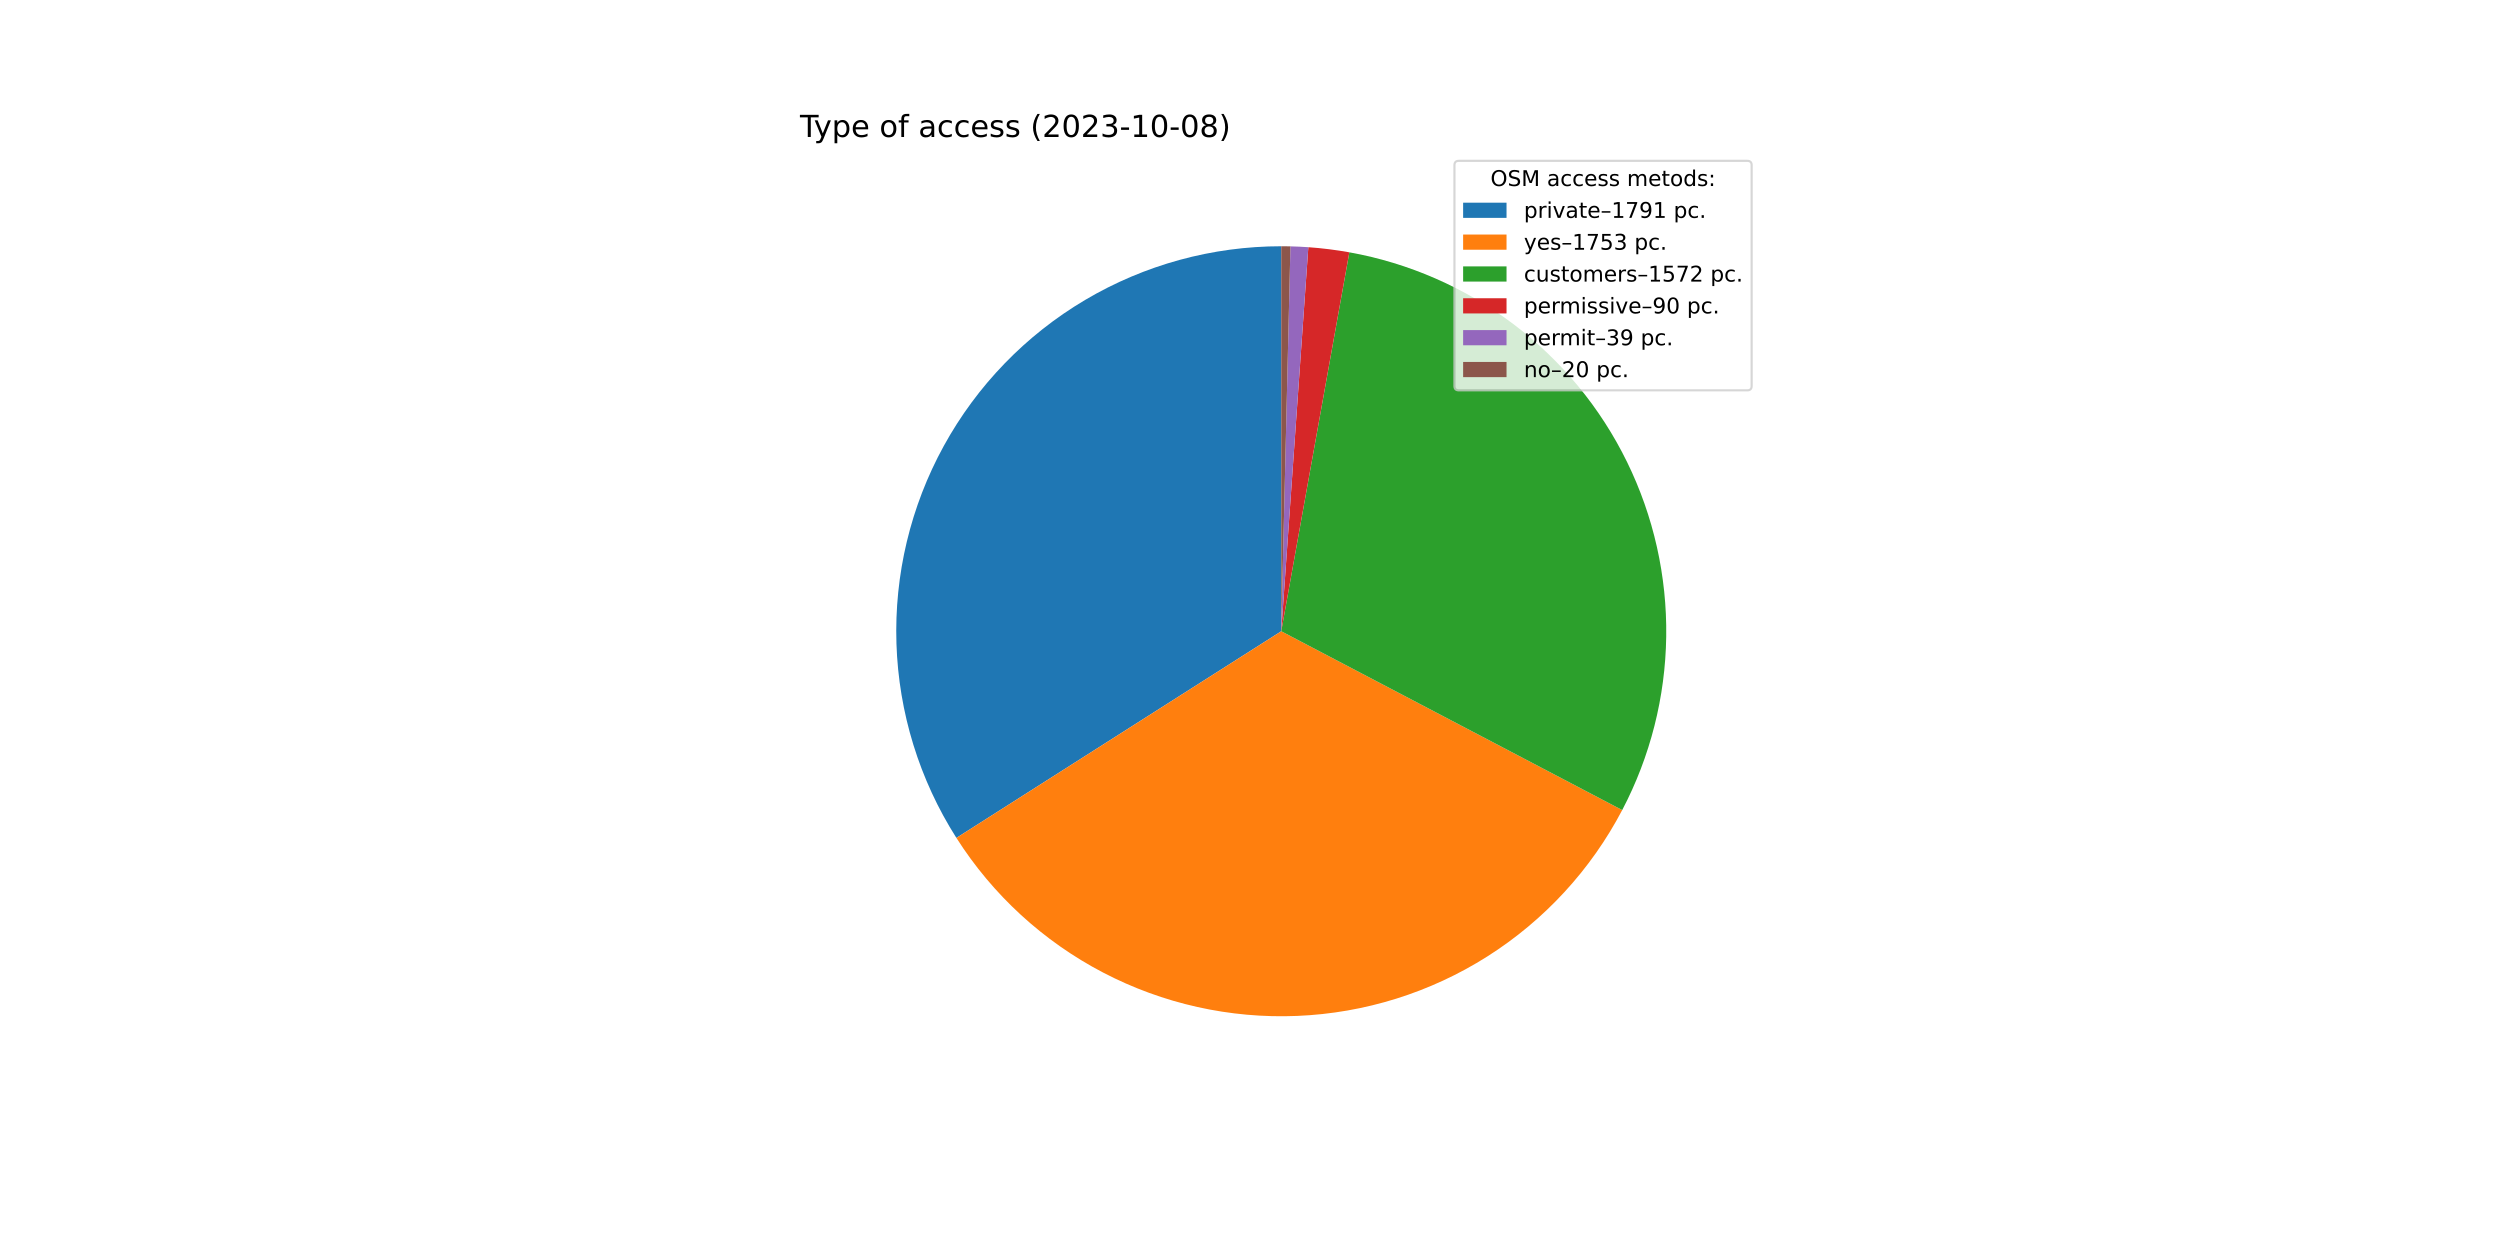
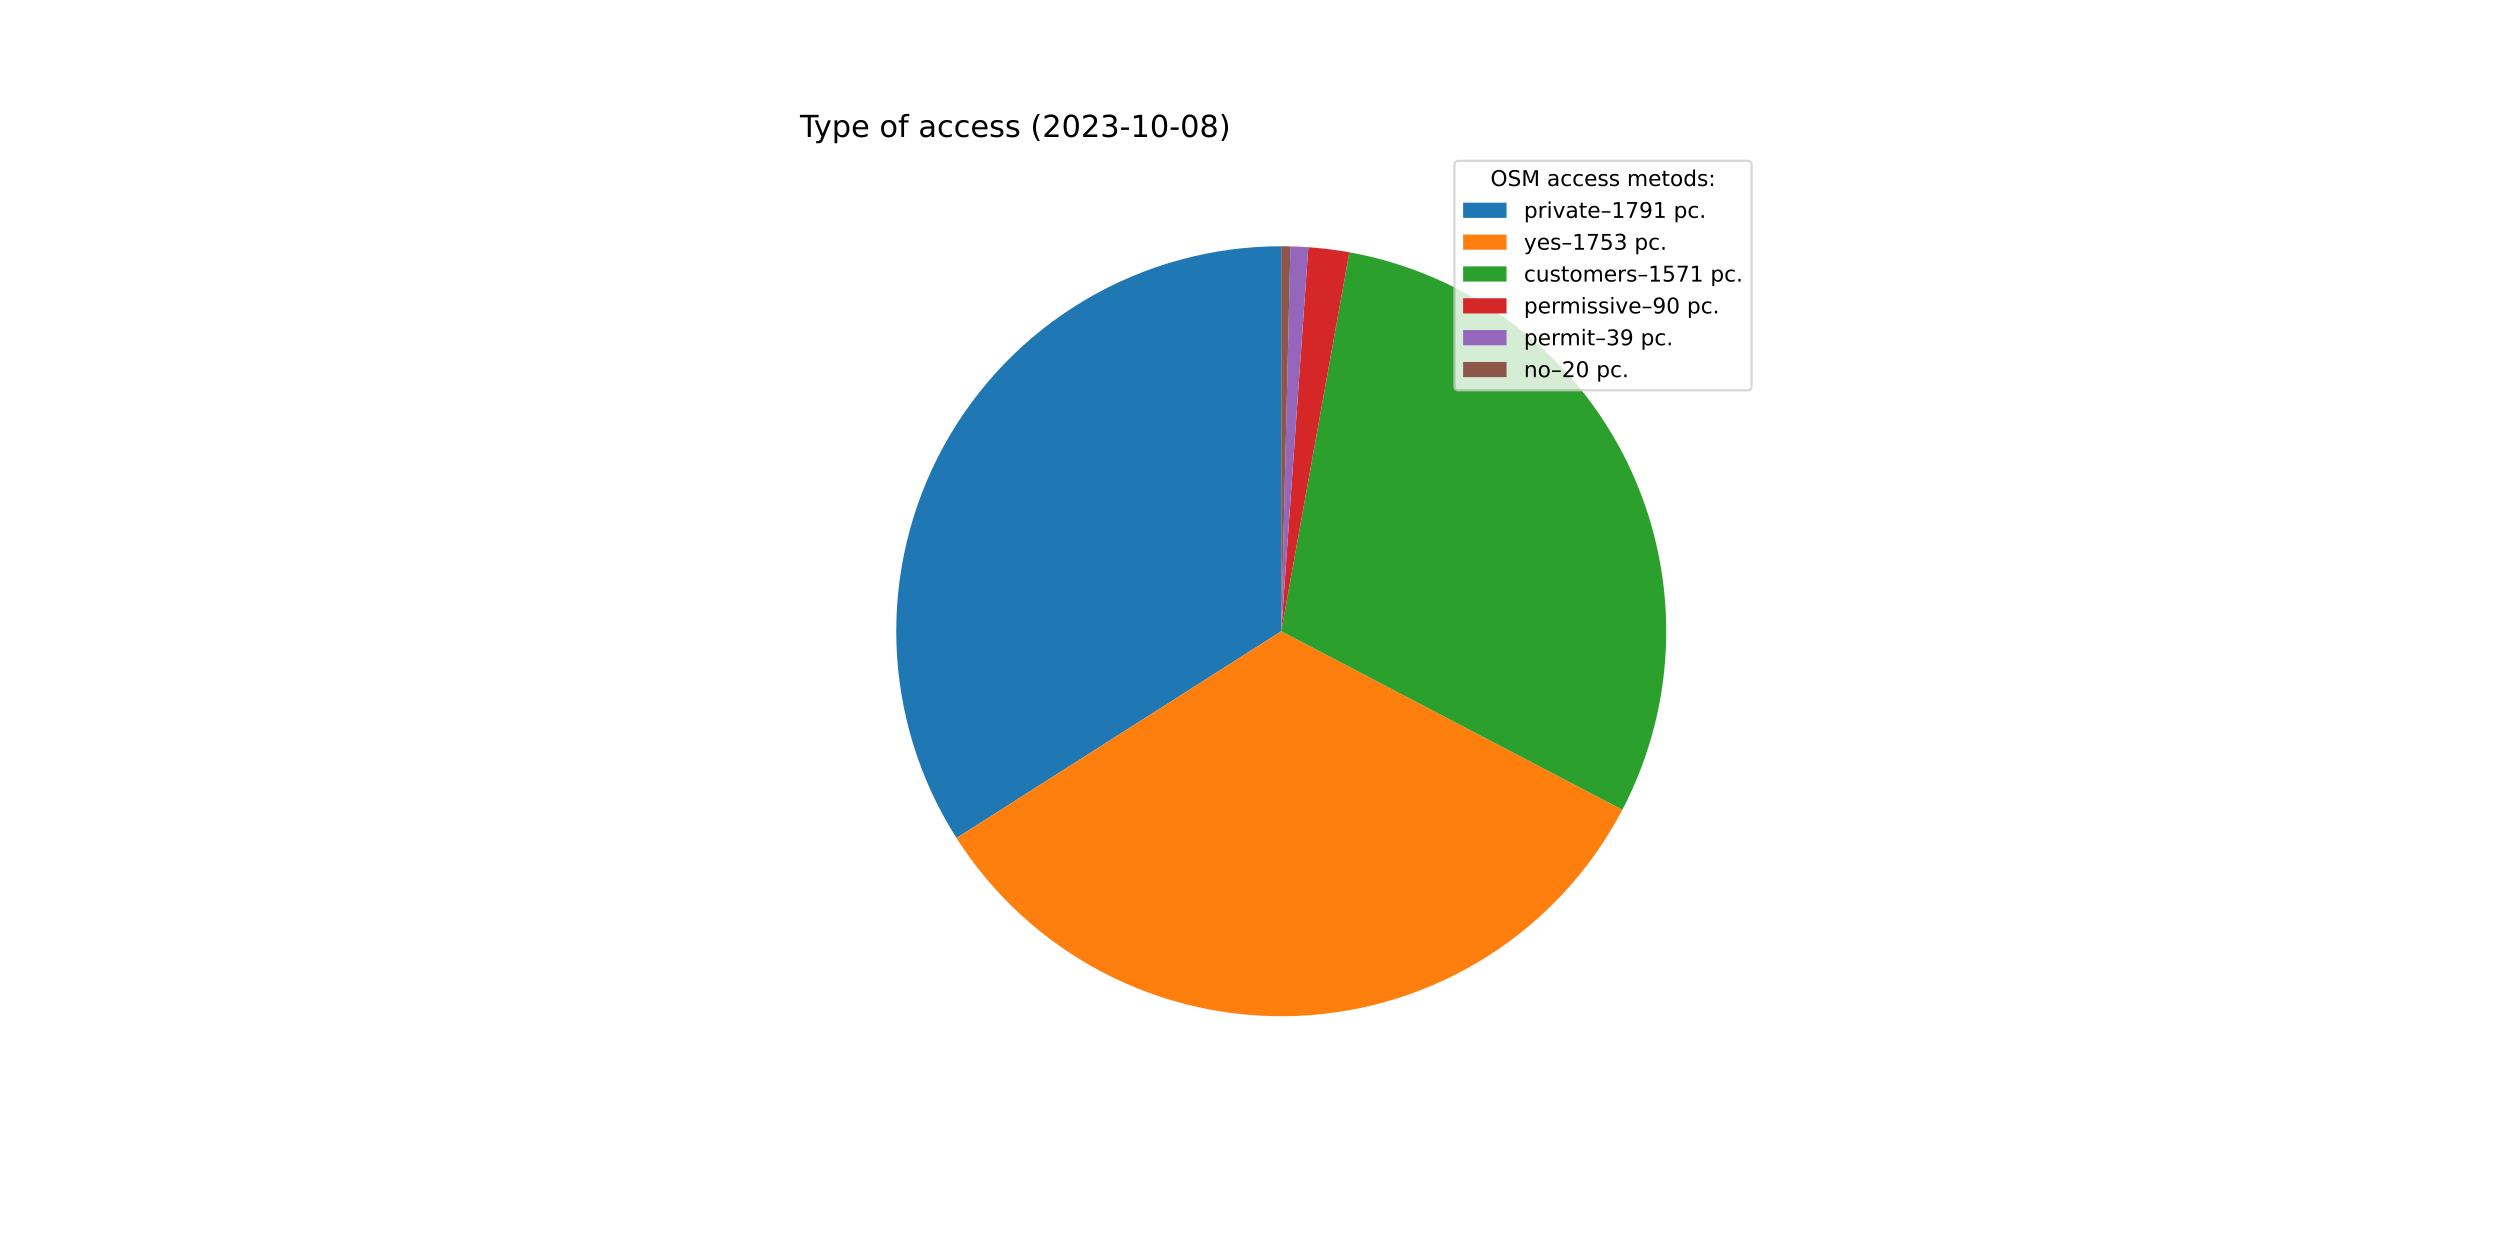
<svg xmlns="http://www.w3.org/2000/svg" xmlns:xlink="http://www.w3.org/1999/xlink" width="1152pt" height="576pt" viewBox="0 0 1152 576" version="1.1">
  <defs>
    <style type="text/css">*{stroke-linejoin: round; stroke-linecap: butt}</style>
  </defs>
  <g id="figure_1">
    <g id="patch_1">
      <path d="M 0 576  L 1152 576  L 1152 0  L 0 0  z " style="fill: #ffffff" />
    </g>
    <g id="axes_1">
      <g id="patch_2">
-         <path d="M 590.4 113.472  C 558.615 113.472 527.406 122.014 500.051 138.202  C 472.696 154.389 450.188 177.635 434.89 205.497  C 419.593 233.359 412.06 264.826 413.084 296.595  C 414.108 328.364 423.651 359.282 440.712 386.101  L 590.4 290.88  L 590.4 113.472  z " style="fill: #1f77b4" />
+         <path d="M 590.4 113.472  C 558.608 113.472 527.394 122.018 500.035 138.211  C 472.677 154.404 450.168 177.658 434.873 205.528  C 419.578 233.399 412.052 264.875 413.086 296.649  C 414.12 328.424 423.676 359.344 440.75 386.162  L 590.4 290.88  L 590.4 113.472  z " style="fill: #1f77b4" />
      </g>
      <g id="patch_3">
-         <path d="M 440.712 386.101  C 457.406 412.344 480.712 433.742 508.283 448.139  C 535.853 462.536 566.732 469.432 597.808 468.133  C 628.884 466.835 659.079 457.386 685.353 440.739  C 711.626 424.091 733.065 400.824 747.512 373.279  L 590.4 290.88  L 440.712 386.101  z " style="fill: #ff7f0e" />
+         <path d="M 440.75 386.162  C 457.458 412.403 480.779 433.795 508.362 448.18  C 535.946 462.566 566.834 469.447 597.915 468.129  C 628.997 466.811 659.191 457.341 685.458 440.672  C 711.725 424.003 733.151 400.714 747.578 373.152  L 590.4 290.88  L 440.75 386.162  z " style="fill: #ff7f0e" />
      </g>
      <g id="patch_4">
-         <path d="M 747.512 373.279  C 760.452 348.605 767.4 321.226 767.791 293.368  C 768.181 265.509 762.004 237.946 749.76 212.919  C 737.517 187.892 719.548 166.098 697.315 149.307  C 675.081 132.517 649.202 121.197 621.78 116.269  L 590.4 290.88  L 747.512 373.279  z " style="fill: #2ca02c" />
+         <path d="M 747.578 373.152  C 760.493 348.479 767.418 321.108 767.792 293.262  C 768.166 265.416 761.978 237.869 749.73 212.858  C 737.483 187.847 719.516 166.068 697.29 149.288  C 675.063 132.509 649.195 121.197 621.786 116.27  L 590.4 290.88  L 747.578 373.152  z " style="fill: #2ca02c" />
      </g>
      <g id="patch_5">
-         <path d="M 621.78 116.269  C 618.654 115.708 615.514 115.23 612.362 114.837  C 609.211 114.443 606.049 114.135 602.881 113.912  L 590.4 290.88  L 621.78 116.269  z " style="fill: #d62728" />
+         <path d="M 621.786 116.27  C 618.659 115.708 615.518 115.23 612.366 114.837  C 609.214 114.444 606.052 114.135 602.883 113.912  L 590.4 290.88  L 621.786 116.27  z " style="fill: #d62728" />
      </g>
      <g id="patch_6">
-         <path d="M 602.881 113.912  C 601.508 113.815 600.134 113.734 598.76 113.669  C 597.385 113.604 596.01 113.555 594.634 113.523  L 590.4 290.88  L 602.881 113.912  z " style="fill: #9467bd" />
+         <path d="M 602.883 113.912  C 601.51 113.815 600.136 113.734 598.761 113.669  C 597.386 113.604 596.011 113.555 594.635 113.523  L 590.4 290.88  L 602.883 113.912  z " style="fill: #9467bd" />
      </g>
      <g id="patch_7">
-         <path d="M 594.634 113.523  C 593.928 113.506 593.223 113.493 592.517 113.485  C 591.811 113.476 591.106 113.472 590.4 113.472  L 590.4 290.88  L 594.634 113.523  z " style="fill: #8c564b" />
+         <path d="M 594.635 113.523  C 593.929 113.506 593.223 113.493 592.518 113.485  C 591.812 113.476 591.106 113.472 590.4 113.472  L 590.4 290.88  L 594.635 113.523  z " style="fill: #8c564b" />
      </g>
      <g id="matplotlib.axis_1" />
      <g id="matplotlib.axis_2" />
      <g id="text_1">
        <g transform="translate(368.64 63.12)scale(0.14 -0.14)">
          <defs>
            <path id="DejaVuSans-54" d="M -19 4666  L 3928 4666  L 3928 4134  L 2272 4134  L 2272 0  L 1638 0  L 1638 4134  L -19 4134  L -19 4666  z " transform="scale(0.015625)" />
            <path id="DejaVuSans-79" d="M 2059 -325  Q 1816 -950 1584 -1140  Q 1353 -1331 966 -1331  L 506 -1331  L 506 -850  L 844 -850  Q 1081 -850 1212 -737  Q 1344 -625 1503 -206  L 1606 56  L 191 3500  L 800 3500  L 1894 763  L 2988 3500  L 3597 3500  L 2059 -325  z " transform="scale(0.015625)" />
            <path id="DejaVuSans-70" d="M 1159 525  L 1159 -1331  L 581 -1331  L 581 3500  L 1159 3500  L 1159 2969  Q 1341 3281 1617 3432  Q 1894 3584 2278 3584  Q 2916 3584 3314 3078  Q 3713 2572 3713 1747  Q 3713 922 3314 415  Q 2916 -91 2278 -91  Q 1894 -91 1617 61  Q 1341 213 1159 525  z M 3116 1747  Q 3116 2381 2855 2742  Q 2594 3103 2138 3103  Q 1681 3103 1420 2742  Q 1159 2381 1159 1747  Q 1159 1113 1420 752  Q 1681 391 2138 391  Q 2594 391 2855 752  Q 3116 1113 3116 1747  z " transform="scale(0.015625)" />
            <path id="DejaVuSans-65" d="M 3597 1894  L 3597 1613  L 953 1613  Q 991 1019 1311 708  Q 1631 397 2203 397  Q 2534 397 2845 478  Q 3156 559 3463 722  L 3463 178  Q 3153 47 2828 -22  Q 2503 -91 2169 -91  Q 1331 -91 842 396  Q 353 884 353 1716  Q 353 2575 817 3079  Q 1281 3584 2069 3584  Q 2775 3584 3186 3129  Q 3597 2675 3597 1894  z M 3022 2063  Q 3016 2534 2758 2815  Q 2500 3097 2075 3097  Q 1594 3097 1305 2825  Q 1016 2553 972 2059  L 3022 2063  z " transform="scale(0.015625)" />
            <path id="DejaVuSans-20" transform="scale(0.015625)" />
            <path id="DejaVuSans-6f" d="M 1959 3097  Q 1497 3097 1228 2736  Q 959 2375 959 1747  Q 959 1119 1226 758  Q 1494 397 1959 397  Q 2419 397 2687 759  Q 2956 1122 2956 1747  Q 2956 2369 2687 2733  Q 2419 3097 1959 3097  z M 1959 3584  Q 2709 3584 3137 3096  Q 3566 2609 3566 1747  Q 3566 888 3137 398  Q 2709 -91 1959 -91  Q 1206 -91 779 398  Q 353 888 353 1747  Q 353 2609 779 3096  Q 1206 3584 1959 3584  z " transform="scale(0.015625)" />
            <path id="DejaVuSans-66" d="M 2375 4863  L 2375 4384  L 1825 4384  Q 1516 4384 1395 4259  Q 1275 4134 1275 3809  L 1275 3500  L 2222 3500  L 2222 3053  L 1275 3053  L 1275 0  L 697 0  L 697 3053  L 147 3053  L 147 3500  L 697 3500  L 697 3744  Q 697 4328 969 4595  Q 1241 4863 1831 4863  L 2375 4863  z " transform="scale(0.015625)" />
            <path id="DejaVuSans-61" d="M 2194 1759  Q 1497 1759 1228 1600  Q 959 1441 959 1056  Q 959 750 1161 570  Q 1363 391 1709 391  Q 2188 391 2477 730  Q 2766 1069 2766 1631  L 2766 1759  L 2194 1759  z M 3341 1997  L 3341 0  L 2766 0  L 2766 531  Q 2569 213 2275 61  Q 1981 -91 1556 -91  Q 1019 -91 701 211  Q 384 513 384 1019  Q 384 1609 779 1909  Q 1175 2209 1959 2209  L 2766 2209  L 2766 2266  Q 2766 2663 2505 2880  Q 2244 3097 1772 3097  Q 1472 3097 1187 3025  Q 903 2953 641 2809  L 641 3341  Q 956 3463 1253 3523  Q 1550 3584 1831 3584  Q 2591 3584 2966 3190  Q 3341 2797 3341 1997  z " transform="scale(0.015625)" />
            <path id="DejaVuSans-63" d="M 3122 3366  L 3122 2828  Q 2878 2963 2633 3030  Q 2388 3097 2138 3097  Q 1578 3097 1268 2742  Q 959 2388 959 1747  Q 959 1106 1268 751  Q 1578 397 2138 397  Q 2388 397 2633 464  Q 2878 531 3122 666  L 3122 134  Q 2881 22 2623 -34  Q 2366 -91 2075 -91  Q 1284 -91 818 406  Q 353 903 353 1747  Q 353 2603 823 3093  Q 1294 3584 2113 3584  Q 2378 3584 2631 3529  Q 2884 3475 3122 3366  z " transform="scale(0.015625)" />
            <path id="DejaVuSans-73" d="M 2834 3397  L 2834 2853  Q 2591 2978 2328 3040  Q 2066 3103 1784 3103  Q 1356 3103 1142 2972  Q 928 2841 928 2578  Q 928 2378 1081 2264  Q 1234 2150 1697 2047  L 1894 2003  Q 2506 1872 2764 1633  Q 3022 1394 3022 966  Q 3022 478 2636 193  Q 2250 -91 1575 -91  Q 1294 -91 989 -36  Q 684 19 347 128  L 347 722  Q 666 556 975 473  Q 1284 391 1588 391  Q 1994 391 2212 530  Q 2431 669 2431 922  Q 2431 1156 2273 1281  Q 2116 1406 1581 1522  L 1381 1569  Q 847 1681 609 1914  Q 372 2147 372 2553  Q 372 3047 722 3315  Q 1072 3584 1716 3584  Q 2034 3584 2315 3537  Q 2597 3491 2834 3397  z " transform="scale(0.015625)" />
            <path id="DejaVuSans-28" d="M 1984 4856  Q 1566 4138 1362 3434  Q 1159 2731 1159 2009  Q 1159 1288 1364 580  Q 1569 -128 1984 -844  L 1484 -844  Q 1016 -109 783 600  Q 550 1309 550 2009  Q 550 2706 781 3412  Q 1013 4119 1484 4856  L 1984 4856  z " transform="scale(0.015625)" />
            <path id="DejaVuSans-32" d="M 1228 531  L 3431 531  L 3431 0  L 469 0  L 469 531  Q 828 903 1448 1529  Q 2069 2156 2228 2338  Q 2531 2678 2651 2914  Q 2772 3150 2772 3378  Q 2772 3750 2511 3984  Q 2250 4219 1831 4219  Q 1534 4219 1204 4116  Q 875 4013 500 3803  L 500 4441  Q 881 4594 1212 4672  Q 1544 4750 1819 4750  Q 2544 4750 2975 4387  Q 3406 4025 3406 3419  Q 3406 3131 3298 2873  Q 3191 2616 2906 2266  Q 2828 2175 2409 1742  Q 1991 1309 1228 531  z " transform="scale(0.015625)" />
            <path id="DejaVuSans-30" d="M 2034 4250  Q 1547 4250 1301 3770  Q 1056 3291 1056 2328  Q 1056 1369 1301 889  Q 1547 409 2034 409  Q 2525 409 2770 889  Q 3016 1369 3016 2328  Q 3016 3291 2770 3770  Q 2525 4250 2034 4250  z M 2034 4750  Q 2819 4750 3233 4129  Q 3647 3509 3647 2328  Q 3647 1150 3233 529  Q 2819 -91 2034 -91  Q 1250 -91 836 529  Q 422 1150 422 2328  Q 422 3509 836 4129  Q 1250 4750 2034 4750  z " transform="scale(0.015625)" />
            <path id="DejaVuSans-33" d="M 2597 2516  Q 3050 2419 3304 2112  Q 3559 1806 3559 1356  Q 3559 666 3084 287  Q 2609 -91 1734 -91  Q 1441 -91 1130 -33  Q 819 25 488 141  L 488 750  Q 750 597 1062 519  Q 1375 441 1716 441  Q 2309 441 2620 675  Q 2931 909 2931 1356  Q 2931 1769 2642 2001  Q 2353 2234 1838 2234  L 1294 2234  L 1294 2753  L 1863 2753  Q 2328 2753 2575 2939  Q 2822 3125 2822 3475  Q 2822 3834 2567 4026  Q 2313 4219 1838 4219  Q 1578 4219 1281 4162  Q 984 4106 628 3988  L 628 4550  Q 988 4650 1302 4700  Q 1616 4750 1894 4750  Q 2613 4750 3031 4423  Q 3450 4097 3450 3541  Q 3450 3153 3228 2886  Q 3006 2619 2597 2516  z " transform="scale(0.015625)" />
            <path id="DejaVuSans-2d" d="M 313 2009  L 1997 2009  L 1997 1497  L 313 1497  L 313 2009  z " transform="scale(0.015625)" />
            <path id="DejaVuSans-31" d="M 794 531  L 1825 531  L 1825 4091  L 703 3866  L 703 4441  L 1819 4666  L 2450 4666  L 2450 531  L 3481 531  L 3481 0  L 794 0  L 794 531  z " transform="scale(0.015625)" />
            <path id="DejaVuSans-38" d="M 2034 2216  Q 1584 2216 1326 1975  Q 1069 1734 1069 1313  Q 1069 891 1326 650  Q 1584 409 2034 409  Q 2484 409 2743 651  Q 3003 894 3003 1313  Q 3003 1734 2745 1975  Q 2488 2216 2034 2216  z M 1403 2484  Q 997 2584 770 2862  Q 544 3141 544 3541  Q 544 4100 942 4425  Q 1341 4750 2034 4750  Q 2731 4750 3128 4425  Q 3525 4100 3525 3541  Q 3525 3141 3298 2862  Q 3072 2584 2669 2484  Q 3125 2378 3379 2068  Q 3634 1759 3634 1313  Q 3634 634 3220 271  Q 2806 -91 2034 -91  Q 1263 -91 848 271  Q 434 634 434 1313  Q 434 1759 690 2068  Q 947 2378 1403 2484  z M 1172 3481  Q 1172 3119 1398 2916  Q 1625 2713 2034 2713  Q 2441 2713 2670 2916  Q 2900 3119 2900 3481  Q 2900 3844 2670 4047  Q 2441 4250 2034 4250  Q 1625 4250 1398 4047  Q 1172 3844 1172 3481  z " transform="scale(0.015625)" />
            <path id="DejaVuSans-29" d="M 513 4856  L 1013 4856  Q 1481 4119 1714 3412  Q 1947 2706 1947 2009  Q 1947 1309 1714 600  Q 1481 -109 1013 -844  L 513 -844  Q 928 -128 1133 580  Q 1338 1288 1338 2009  Q 1338 2731 1133 3434  Q 928 4138 513 4856  z " transform="scale(0.015625)" />
          </defs>
          <use xlink:href="#DejaVuSans-54" />
          <use xlink:href="#DejaVuSans-79" x="45.459" />
          <use xlink:href="#DejaVuSans-70" x="104.639" />
          <use xlink:href="#DejaVuSans-65" x="168.115" />
          <use xlink:href="#DejaVuSans-20" x="229.639" />
          <use xlink:href="#DejaVuSans-6f" x="261.426" />
          <use xlink:href="#DejaVuSans-66" x="322.607" />
          <use xlink:href="#DejaVuSans-20" x="357.812" />
          <use xlink:href="#DejaVuSans-61" x="389.6" />
          <use xlink:href="#DejaVuSans-63" x="450.879" />
          <use xlink:href="#DejaVuSans-63" x="505.859" />
          <use xlink:href="#DejaVuSans-65" x="560.84" />
          <use xlink:href="#DejaVuSans-73" x="622.363" />
          <use xlink:href="#DejaVuSans-73" x="674.463" />
          <use xlink:href="#DejaVuSans-20" x="726.562" />
          <use xlink:href="#DejaVuSans-28" x="758.35" />
          <use xlink:href="#DejaVuSans-32" x="797.363" />
          <use xlink:href="#DejaVuSans-30" x="860.986" />
          <use xlink:href="#DejaVuSans-32" x="924.609" />
          <use xlink:href="#DejaVuSans-33" x="988.232" />
          <use xlink:href="#DejaVuSans-2d" x="1051.855" />
          <use xlink:href="#DejaVuSans-31" x="1087.939" />
          <use xlink:href="#DejaVuSans-30" x="1151.562" />
          <use xlink:href="#DejaVuSans-2d" x="1215.186" />
          <use xlink:href="#DejaVuSans-30" x="1251.27" />
          <use xlink:href="#DejaVuSans-38" x="1314.893" />
          <use xlink:href="#DejaVuSans-29" x="1378.516" />
        </g>
      </g>
      <g id="legend_1">
        <g id="patch_8">
          <path d="M 672.208 179.867  L 805.16 179.867  Q 807.16 179.867 807.16 177.867  L 807.16 76.12  Q 807.16 74.12 805.16 74.12  L 672.208 74.12  Q 670.208 74.12 670.208 76.12  L 670.208 177.867  Q 670.208 179.867 672.208 179.867  z " style="fill: #ffffff; opacity: 0.8; stroke: #cccccc; stroke-linejoin: miter" />
        </g>
        <g id="text_2">
          <g transform="translate(686.8038 85.71844)scale(0.1 -0.1)">
            <defs>
              <path id="DejaVuSans-4f" d="M 2522 4238  Q 1834 4238 1429 3725  Q 1025 3213 1025 2328  Q 1025 1447 1429 934  Q 1834 422 2522 422  Q 3209 422 3611 934  Q 4013 1447 4013 2328  Q 4013 3213 3611 3725  Q 3209 4238 2522 4238  z M 2522 4750  Q 3503 4750 4090 4092  Q 4678 3434 4678 2328  Q 4678 1225 4090 567  Q 3503 -91 2522 -91  Q 1538 -91 948 565  Q 359 1222 359 2328  Q 359 3434 948 4092  Q 1538 4750 2522 4750  z " transform="scale(0.015625)" />
              <path id="DejaVuSans-53" d="M 3425 4513  L 3425 3897  Q 3066 4069 2747 4153  Q 2428 4238 2131 4238  Q 1616 4238 1336 4038  Q 1056 3838 1056 3469  Q 1056 3159 1242 3001  Q 1428 2844 1947 2747  L 2328 2669  Q 3034 2534 3370 2195  Q 3706 1856 3706 1288  Q 3706 609 3251 259  Q 2797 -91 1919 -91  Q 1588 -91 1214 -16  Q 841 59 441 206  L 441 856  Q 825 641 1194 531  Q 1563 422 1919 422  Q 2459 422 2753 634  Q 3047 847 3047 1241  Q 3047 1584 2836 1778  Q 2625 1972 2144 2069  L 1759 2144  Q 1053 2284 737 2584  Q 422 2884 422 3419  Q 422 4038 858 4394  Q 1294 4750 2059 4750  Q 2388 4750 2728 4690  Q 3069 4631 3425 4513  z " transform="scale(0.015625)" />
              <path id="DejaVuSans-4d" d="M 628 4666  L 1569 4666  L 2759 1491  L 3956 4666  L 4897 4666  L 4897 0  L 4281 0  L 4281 4097  L 3078 897  L 2444 897  L 1241 4097  L 1241 0  L 628 0  L 628 4666  z " transform="scale(0.015625)" />
              <path id="DejaVuSans-6d" d="M 3328 2828  Q 3544 3216 3844 3400  Q 4144 3584 4550 3584  Q 5097 3584 5394 3201  Q 5691 2819 5691 2113  L 5691 0  L 5113 0  L 5113 2094  Q 5113 2597 4934 2840  Q 4756 3084 4391 3084  Q 3944 3084 3684 2787  Q 3425 2491 3425 1978  L 3425 0  L 2847 0  L 2847 2094  Q 2847 2600 2669 2842  Q 2491 3084 2119 3084  Q 1678 3084 1418 2786  Q 1159 2488 1159 1978  L 1159 0  L 581 0  L 581 3500  L 1159 3500  L 1159 2956  Q 1356 3278 1631 3431  Q 1906 3584 2284 3584  Q 2666 3584 2933 3390  Q 3200 3197 3328 2828  z " transform="scale(0.015625)" />
              <path id="DejaVuSans-74" d="M 1172 4494  L 1172 3500  L 2356 3500  L 2356 3053  L 1172 3053  L 1172 1153  Q 1172 725 1289 603  Q 1406 481 1766 481  L 2356 481  L 2356 0  L 1766 0  Q 1100 0 847 248  Q 594 497 594 1153  L 594 3053  L 172 3053  L 172 3500  L 594 3500  L 594 4494  L 1172 4494  z " transform="scale(0.015625)" />
              <path id="DejaVuSans-64" d="M 2906 2969  L 2906 4863  L 3481 4863  L 3481 0  L 2906 0  L 2906 525  Q 2725 213 2448 61  Q 2172 -91 1784 -91  Q 1150 -91 751 415  Q 353 922 353 1747  Q 353 2572 751 3078  Q 1150 3584 1784 3584  Q 2172 3584 2448 3432  Q 2725 3281 2906 2969  z M 947 1747  Q 947 1113 1208 752  Q 1469 391 1925 391  Q 2381 391 2643 752  Q 2906 1113 2906 1747  Q 2906 2381 2643 2742  Q 2381 3103 1925 3103  Q 1469 3103 1208 2742  Q 947 2381 947 1747  z " transform="scale(0.015625)" />
              <path id="DejaVuSans-3a" d="M 750 794  L 1409 794  L 1409 0  L 750 0  L 750 794  z M 750 3309  L 1409 3309  L 1409 2516  L 750 2516  L 750 3309  z " transform="scale(0.015625)" />
            </defs>
            <use xlink:href="#DejaVuSans-4f" />
            <use xlink:href="#DejaVuSans-53" x="78.711" />
            <use xlink:href="#DejaVuSans-4d" x="142.188" />
            <use xlink:href="#DejaVuSans-20" x="228.467" />
            <use xlink:href="#DejaVuSans-61" x="260.254" />
            <use xlink:href="#DejaVuSans-63" x="321.533" />
            <use xlink:href="#DejaVuSans-63" x="376.514" />
            <use xlink:href="#DejaVuSans-65" x="431.494" />
            <use xlink:href="#DejaVuSans-73" x="493.018" />
            <use xlink:href="#DejaVuSans-73" x="545.117" />
            <use xlink:href="#DejaVuSans-20" x="597.217" />
            <use xlink:href="#DejaVuSans-6d" x="629.004" />
            <use xlink:href="#DejaVuSans-65" x="726.416" />
            <use xlink:href="#DejaVuSans-74" x="787.939" />
            <use xlink:href="#DejaVuSans-6f" x="827.148" />
            <use xlink:href="#DejaVuSans-64" x="888.33" />
            <use xlink:href="#DejaVuSans-73" x="951.807" />
            <use xlink:href="#DejaVuSans-3a" x="1003.906" />
          </g>
        </g>
        <g id="patch_9">
          <path d="M 674.208 100.397  L 694.208 100.397  L 694.208 93.397  L 674.208 93.397  z " style="fill: #1f77b4" />
        </g>
        <g id="text_3">
          <g transform="translate(702.2084 100.3966)scale(0.1 -0.1)">
            <defs>
              <path id="DejaVuSans-72" d="M 2631 2963  Q 2534 3019 2420 3045  Q 2306 3072 2169 3072  Q 1681 3072 1420 2755  Q 1159 2438 1159 1844  L 1159 0  L 581 0  L 581 3500  L 1159 3500  L 1159 2956  Q 1341 3275 1631 3429  Q 1922 3584 2338 3584  Q 2397 3584 2469 3576  Q 2541 3569 2628 3553  L 2631 2963  z " transform="scale(0.015625)" />
              <path id="DejaVuSans-69" d="M 603 3500  L 1178 3500  L 1178 0  L 603 0  L 603 3500  z M 603 4863  L 1178 4863  L 1178 4134  L 603 4134  L 603 4863  z " transform="scale(0.015625)" />
              <path id="DejaVuSans-76" d="M 191 3500  L 800 3500  L 1894 563  L 2988 3500  L 3597 3500  L 2284 0  L 1503 0  L 191 3500  z " transform="scale(0.015625)" />
              <path id="DejaVuSans-2013" d="M 313 1978  L 2888 1978  L 2888 1528  L 313 1528  L 313 1978  z " transform="scale(0.015625)" />
              <path id="DejaVuSans-37" d="M 525 4666  L 3525 4666  L 3525 4397  L 1831 0  L 1172 0  L 2766 4134  L 525 4134  L 525 4666  z " transform="scale(0.015625)" />
              <path id="DejaVuSans-39" d="M 703 97  L 703 672  Q 941 559 1184 500  Q 1428 441 1663 441  Q 2288 441 2617 861  Q 2947 1281 2994 2138  Q 2813 1869 2534 1725  Q 2256 1581 1919 1581  Q 1219 1581 811 2004  Q 403 2428 403 3163  Q 403 3881 828 4315  Q 1253 4750 1959 4750  Q 2769 4750 3195 4129  Q 3622 3509 3622 2328  Q 3622 1225 3098 567  Q 2575 -91 1691 -91  Q 1453 -91 1209 -44  Q 966 3 703 97  z M 1959 2075  Q 2384 2075 2632 2365  Q 2881 2656 2881 3163  Q 2881 3666 2632 3958  Q 2384 4250 1959 4250  Q 1534 4250 1286 3958  Q 1038 3666 1038 3163  Q 1038 2656 1286 2365  Q 1534 2075 1959 2075  z " transform="scale(0.015625)" />
              <path id="DejaVuSans-2e" d="M 684 794  L 1344 794  L 1344 0  L 684 0  L 684 794  z " transform="scale(0.015625)" />
            </defs>
            <use xlink:href="#DejaVuSans-70" />
            <use xlink:href="#DejaVuSans-72" x="63.477" />
            <use xlink:href="#DejaVuSans-69" x="104.59" />
            <use xlink:href="#DejaVuSans-76" x="132.373" />
            <use xlink:href="#DejaVuSans-61" x="191.553" />
            <use xlink:href="#DejaVuSans-74" x="252.832" />
            <use xlink:href="#DejaVuSans-65" x="292.041" />
            <use xlink:href="#DejaVuSans-2013" x="353.564" />
            <use xlink:href="#DejaVuSans-31" x="403.564" />
            <use xlink:href="#DejaVuSans-37" x="467.188" />
            <use xlink:href="#DejaVuSans-39" x="530.811" />
            <use xlink:href="#DejaVuSans-31" x="594.434" />
            <use xlink:href="#DejaVuSans-20" x="658.057" />
            <use xlink:href="#DejaVuSans-70" x="689.844" />
            <use xlink:href="#DejaVuSans-63" x="753.32" />
            <use xlink:href="#DejaVuSans-2e" x="808.301" />
          </g>
        </g>
        <g id="patch_10">
          <path d="M 674.208 115.075  L 694.208 115.075  L 694.208 108.075  L 674.208 108.075  z " style="fill: #ff7f0e" />
        </g>
        <g id="text_4">
          <g transform="translate(702.2084 115.0747)scale(0.1 -0.1)">
            <defs>
              <path id="DejaVuSans-35" d="M 691 4666  L 3169 4666  L 3169 4134  L 1269 4134  L 1269 2991  Q 1406 3038 1543 3061  Q 1681 3084 1819 3084  Q 2600 3084 3056 2656  Q 3513 2228 3513 1497  Q 3513 744 3044 326  Q 2575 -91 1722 -91  Q 1428 -91 1123 -41  Q 819 9 494 109  L 494 744  Q 775 591 1075 516  Q 1375 441 1709 441  Q 2250 441 2565 725  Q 2881 1009 2881 1497  Q 2881 1984 2565 2268  Q 2250 2553 1709 2553  Q 1456 2553 1204 2497  Q 953 2441 691 2322  L 691 4666  z " transform="scale(0.015625)" />
            </defs>
            <use xlink:href="#DejaVuSans-79" />
            <use xlink:href="#DejaVuSans-65" x="59.18" />
            <use xlink:href="#DejaVuSans-73" x="120.703" />
            <use xlink:href="#DejaVuSans-2013" x="172.803" />
            <use xlink:href="#DejaVuSans-31" x="222.803" />
            <use xlink:href="#DejaVuSans-37" x="286.426" />
            <use xlink:href="#DejaVuSans-35" x="350.049" />
            <use xlink:href="#DejaVuSans-33" x="413.672" />
            <use xlink:href="#DejaVuSans-20" x="477.295" />
            <use xlink:href="#DejaVuSans-70" x="509.082" />
            <use xlink:href="#DejaVuSans-63" x="572.559" />
            <use xlink:href="#DejaVuSans-2e" x="627.539" />
          </g>
        </g>
        <g id="patch_11">
          <path d="M 674.208 129.753  L 694.208 129.753  L 694.208 122.753  L 674.208 122.753  z " style="fill: #2ca02c" />
        </g>
        <g id="text_5">
          <g transform="translate(702.2084 129.7528)scale(0.1 -0.1)">
            <defs>
              <path id="DejaVuSans-75" d="M 544 1381  L 544 3500  L 1119 3500  L 1119 1403  Q 1119 906 1312 657  Q 1506 409 1894 409  Q 2359 409 2629 706  Q 2900 1003 2900 1516  L 2900 3500  L 3475 3500  L 3475 0  L 2900 0  L 2900 538  Q 2691 219 2414 64  Q 2138 -91 1772 -91  Q 1169 -91 856 284  Q 544 659 544 1381  z M 1991 3584  L 1991 3584  z " transform="scale(0.015625)" />
            </defs>
            <use xlink:href="#DejaVuSans-63" />
            <use xlink:href="#DejaVuSans-75" x="54.98" />
            <use xlink:href="#DejaVuSans-73" x="118.359" />
            <use xlink:href="#DejaVuSans-74" x="170.459" />
            <use xlink:href="#DejaVuSans-6f" x="209.668" />
            <use xlink:href="#DejaVuSans-6d" x="270.85" />
            <use xlink:href="#DejaVuSans-65" x="368.262" />
            <use xlink:href="#DejaVuSans-72" x="429.785" />
            <use xlink:href="#DejaVuSans-73" x="470.898" />
            <use xlink:href="#DejaVuSans-2013" x="522.998" />
            <use xlink:href="#DejaVuSans-31" x="572.998" />
            <use xlink:href="#DejaVuSans-35" x="636.621" />
            <use xlink:href="#DejaVuSans-37" x="700.244" />
-             <use xlink:href="#DejaVuSans-32" x="763.867" />
+             <use xlink:href="#DejaVuSans-31" x="763.867" />
            <use xlink:href="#DejaVuSans-20" x="827.49" />
            <use xlink:href="#DejaVuSans-70" x="859.277" />
            <use xlink:href="#DejaVuSans-63" x="922.754" />
            <use xlink:href="#DejaVuSans-2e" x="977.734" />
          </g>
        </g>
        <g id="patch_12">
          <path d="M 674.208 144.431  L 694.208 144.431  L 694.208 137.431  L 674.208 137.431  z " style="fill: #d62728" />
        </g>
        <g id="text_6">
          <g transform="translate(702.2084 144.4309)scale(0.1 -0.1)">
            <use xlink:href="#DejaVuSans-70" />
            <use xlink:href="#DejaVuSans-65" x="63.477" />
            <use xlink:href="#DejaVuSans-72" x="125" />
            <use xlink:href="#DejaVuSans-6d" x="164.363" />
            <use xlink:href="#DejaVuSans-69" x="261.775" />
            <use xlink:href="#DejaVuSans-73" x="289.559" />
            <use xlink:href="#DejaVuSans-73" x="341.658" />
            <use xlink:href="#DejaVuSans-69" x="393.758" />
            <use xlink:href="#DejaVuSans-76" x="421.541" />
            <use xlink:href="#DejaVuSans-65" x="480.721" />
            <use xlink:href="#DejaVuSans-2013" x="542.244" />
            <use xlink:href="#DejaVuSans-39" x="592.244" />
            <use xlink:href="#DejaVuSans-30" x="655.867" />
            <use xlink:href="#DejaVuSans-20" x="719.49" />
            <use xlink:href="#DejaVuSans-70" x="751.277" />
            <use xlink:href="#DejaVuSans-63" x="814.754" />
            <use xlink:href="#DejaVuSans-2e" x="869.734" />
          </g>
        </g>
        <g id="patch_13">
          <path d="M 674.208 159.109  L 694.208 159.109  L 694.208 152.109  L 674.208 152.109  z " style="fill: #9467bd" />
        </g>
        <g id="text_7">
          <g transform="translate(702.2084 159.1091)scale(0.1 -0.1)">
            <use xlink:href="#DejaVuSans-70" />
            <use xlink:href="#DejaVuSans-65" x="63.477" />
            <use xlink:href="#DejaVuSans-72" x="125" />
            <use xlink:href="#DejaVuSans-6d" x="164.363" />
            <use xlink:href="#DejaVuSans-69" x="261.775" />
            <use xlink:href="#DejaVuSans-74" x="289.559" />
            <use xlink:href="#DejaVuSans-2013" x="328.768" />
            <use xlink:href="#DejaVuSans-33" x="378.768" />
            <use xlink:href="#DejaVuSans-39" x="442.391" />
            <use xlink:href="#DejaVuSans-20" x="506.014" />
            <use xlink:href="#DejaVuSans-70" x="537.801" />
            <use xlink:href="#DejaVuSans-63" x="601.277" />
            <use xlink:href="#DejaVuSans-2e" x="656.258" />
          </g>
        </g>
        <g id="patch_14">
          <path d="M 674.208 173.787  L 694.208 173.787  L 694.208 166.787  L 674.208 166.787  z " style="fill: #8c564b" />
        </g>
        <g id="text_8">
          <g transform="translate(702.2084 173.7872)scale(0.1 -0.1)">
            <defs>
              <path id="DejaVuSans-6e" d="M 3513 2113  L 3513 0  L 2938 0  L 2938 2094  Q 2938 2591 2744 2837  Q 2550 3084 2163 3084  Q 1697 3084 1428 2787  Q 1159 2491 1159 1978  L 1159 0  L 581 0  L 581 3500  L 1159 3500  L 1159 2956  Q 1366 3272 1645 3428  Q 1925 3584 2291 3584  Q 2894 3584 3203 3211  Q 3513 2838 3513 2113  z " transform="scale(0.015625)" />
            </defs>
            <use xlink:href="#DejaVuSans-6e" />
            <use xlink:href="#DejaVuSans-6f" x="63.379" />
            <use xlink:href="#DejaVuSans-2013" x="124.561" />
            <use xlink:href="#DejaVuSans-32" x="174.561" />
            <use xlink:href="#DejaVuSans-30" x="238.184" />
            <use xlink:href="#DejaVuSans-20" x="301.807" />
            <use xlink:href="#DejaVuSans-70" x="333.594" />
            <use xlink:href="#DejaVuSans-63" x="397.07" />
            <use xlink:href="#DejaVuSans-2e" x="452.051" />
          </g>
        </g>
      </g>
    </g>
  </g>
</svg>
